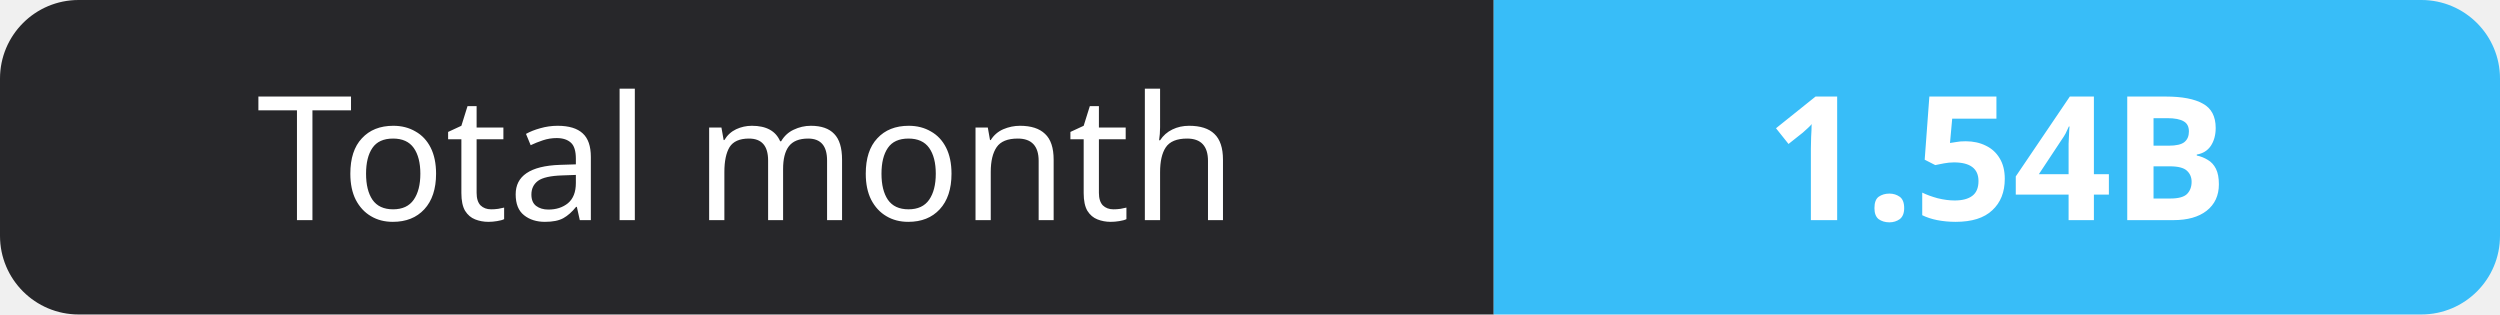
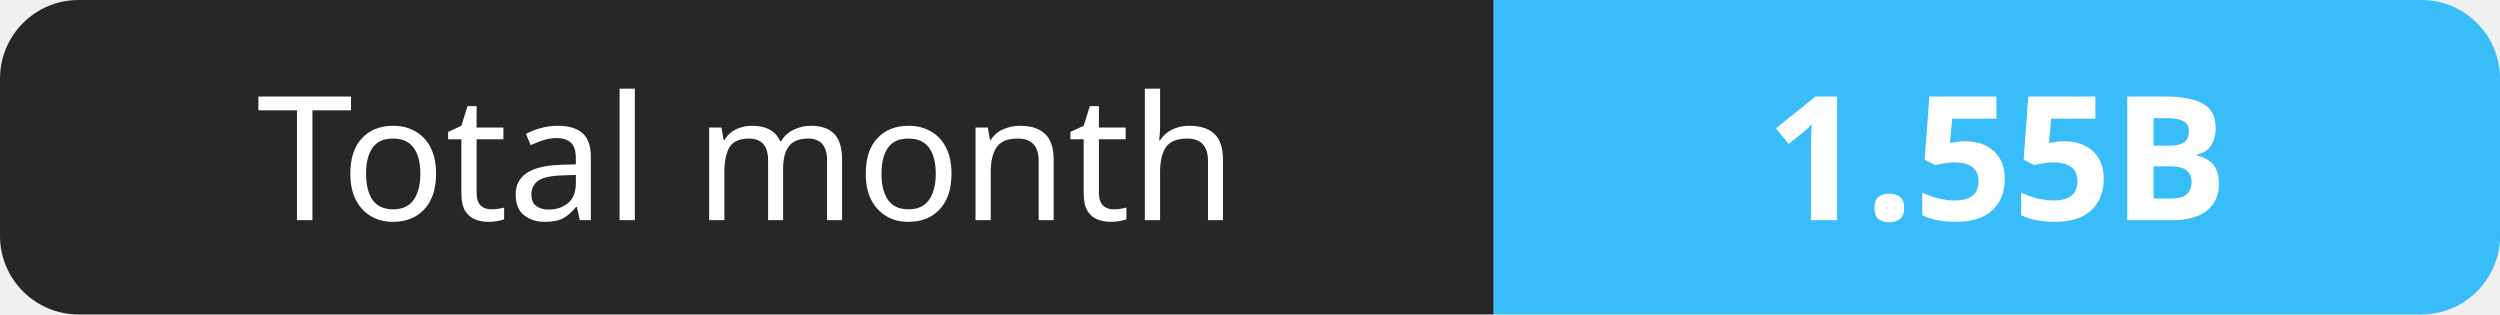
- <svg xmlns="http://www.w3.org/2000/svg" width="159" height="20" role="img" aria-label="Total month: 1.54B">
+ <svg xmlns="http://www.w3.org/2000/svg" width="159" height="20" role="img" aria-label="Total month: 1.55B">
  <clipPath id="r">
    <rect width="159" height="20" rx="5" fill="#fff" />
  </clipPath>
  <g clip-path="url(#r)">
    <rect width="95" height="20" fill="#27272a" />
    <rect x="95" width="64" height="20" fill="#38bdf8" />
  </g>
  <g fill="#fff" text-anchor="middle" font-family="Verdana,Geneva,sans-serif" font-size="11">
    <text x="47.5" y="14">Total month</text>
-     <text x="127.0" y="14" font-weight="700">1.54B</text>
+     <text x="127.0" y="14" font-weight="700">1.55B</text>
  </g>
</svg>
